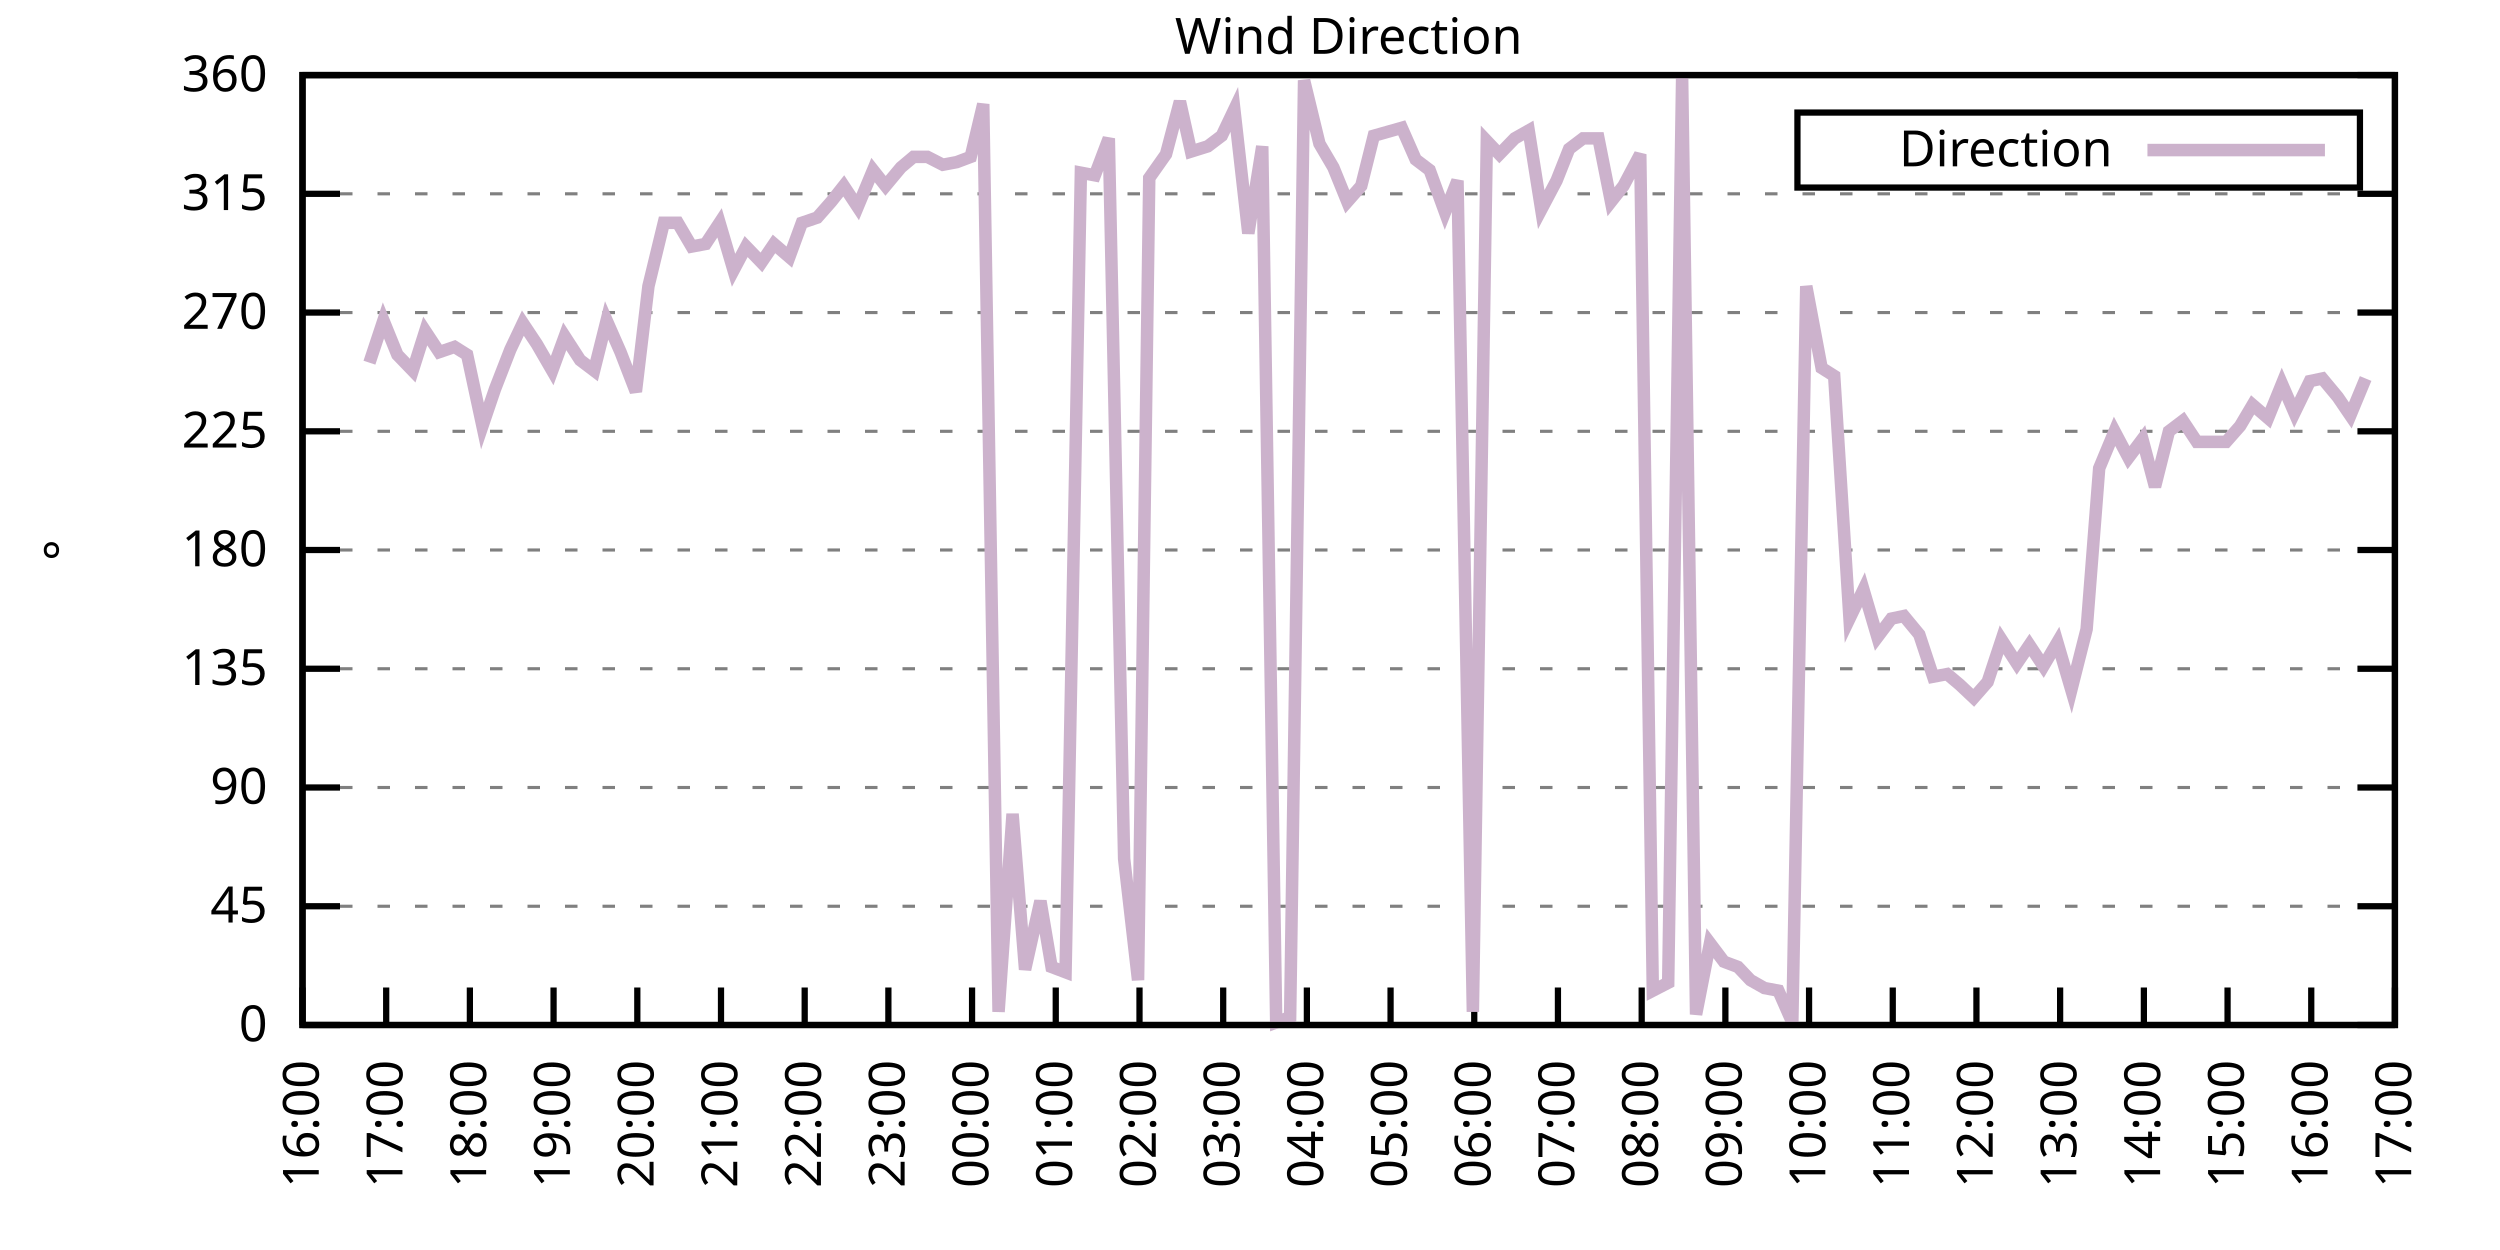
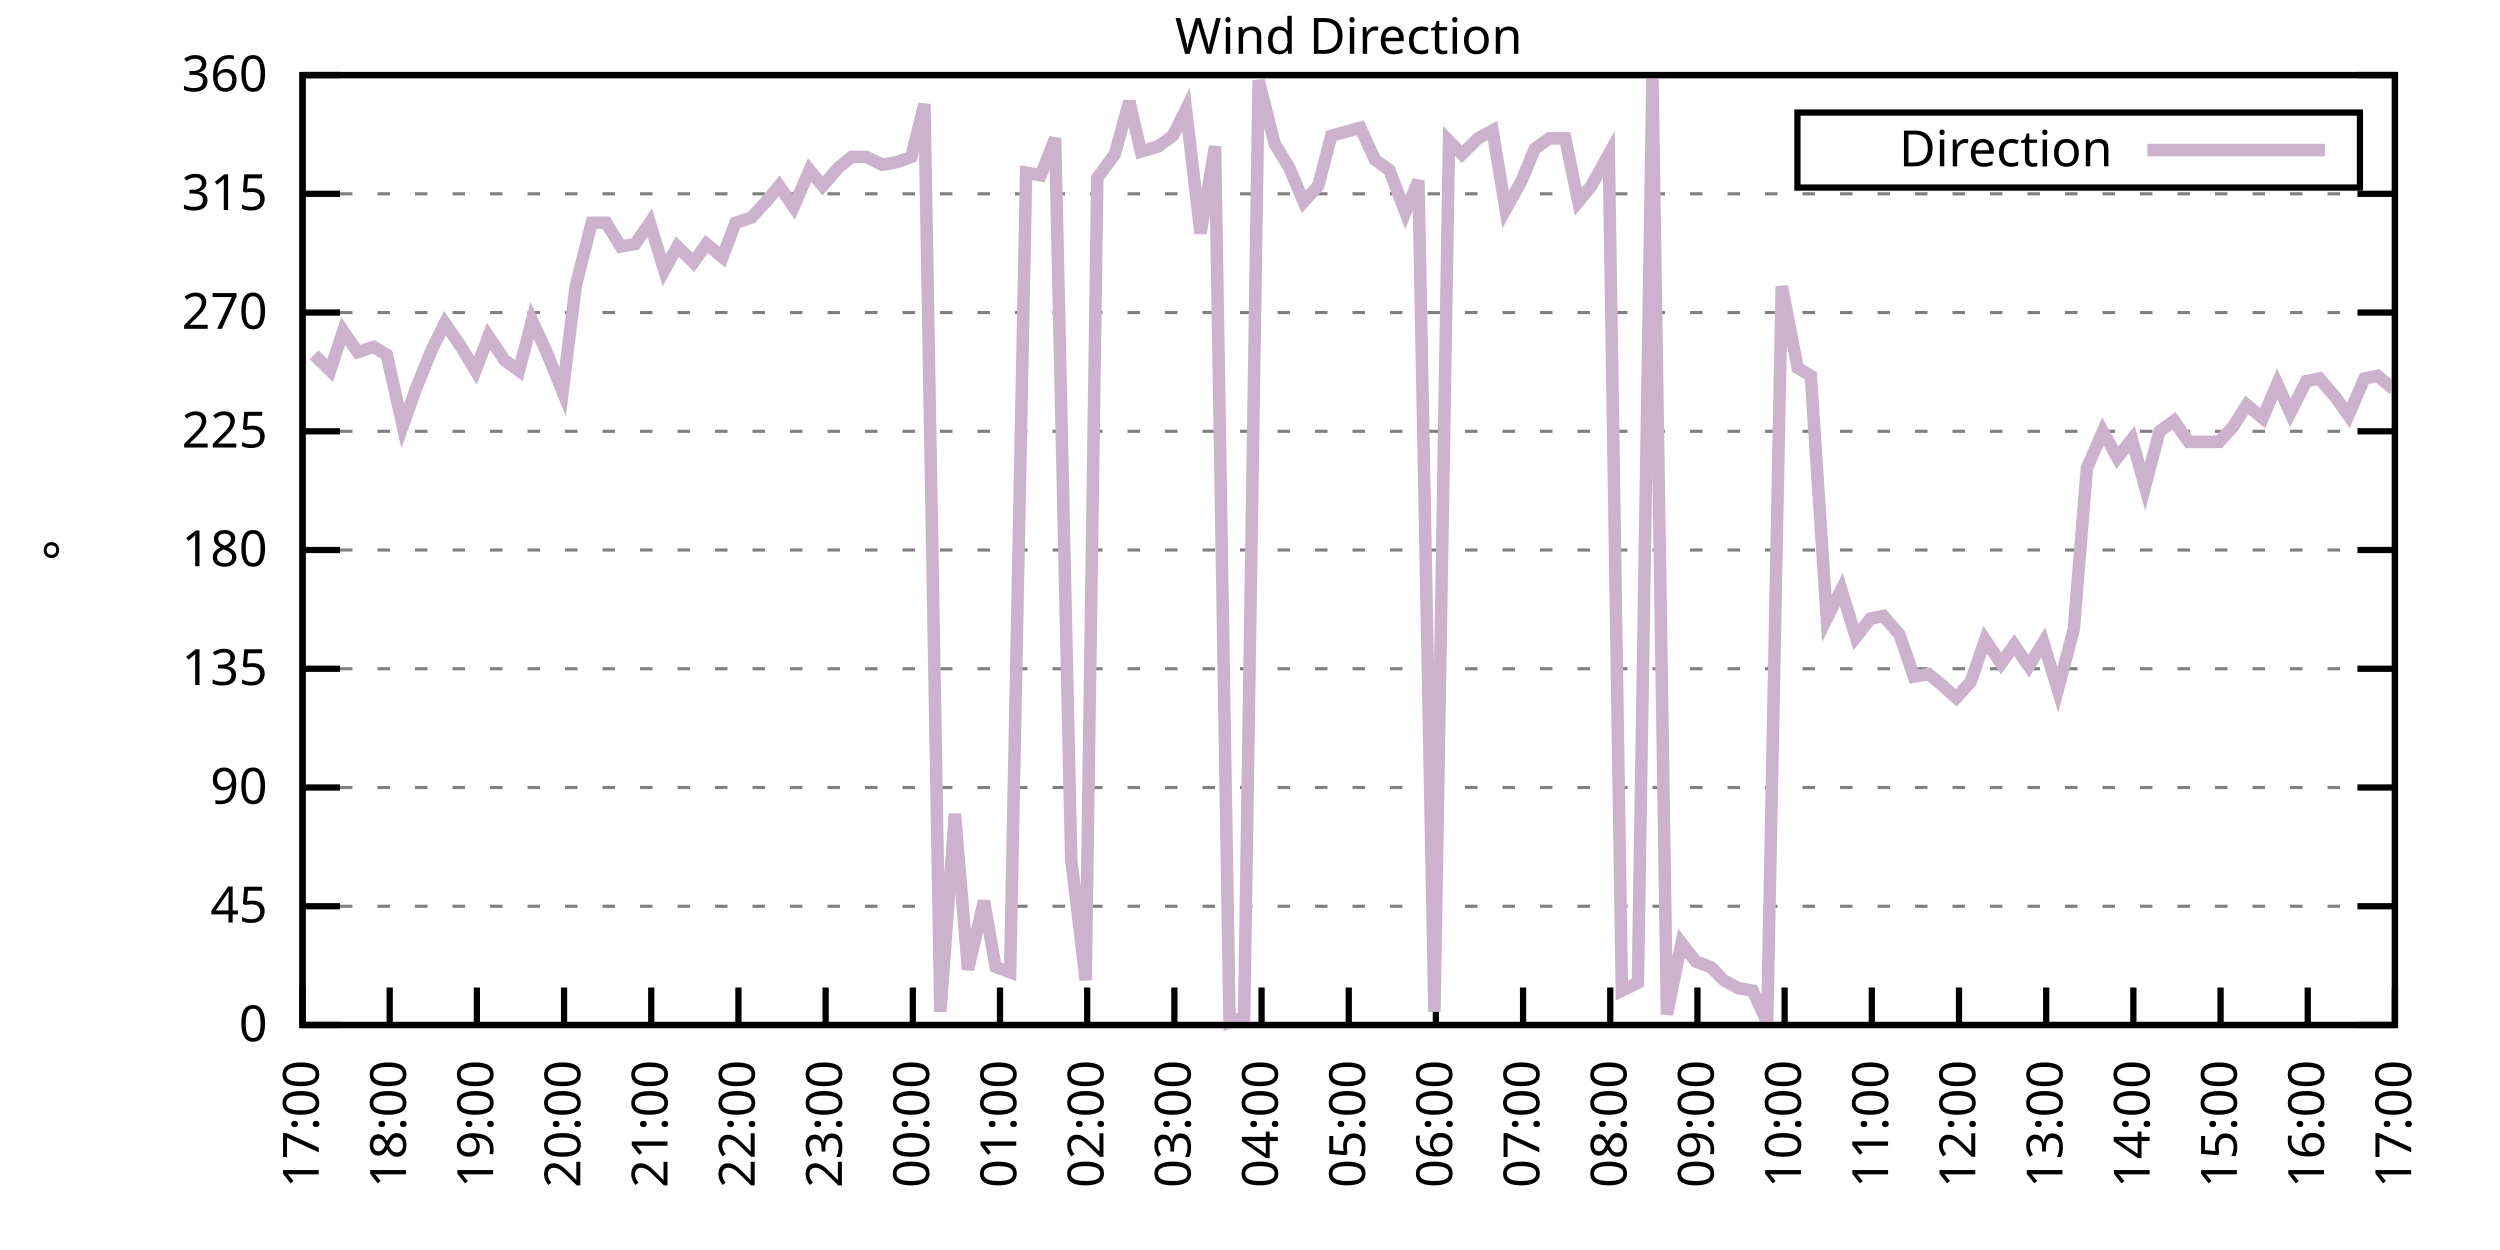
<svg xmlns="http://www.w3.org/2000/svg" xmlns:xlink="http://www.w3.org/1999/xlink" width="400" height="200" viewBox="0 0 400 200">
  <g id="gnuplot_canvas">
    <rect x="0" y="0" width="400" height="200" fill="none" />
    <defs>
      <circle id="gpDot" r="0.5" stroke-width="0.5" stroke="currentColor" />
      <path id="gpPt0" stroke-width="0.333" stroke="currentColor" d="M-1,0 h2 M0,-1 v2" />
      <path id="gpPt1" stroke-width="0.333" stroke="currentColor" d="M-1,-1 L1,1 M1,-1 L-1,1" />
      <path id="gpPt2" stroke-width="0.333" stroke="currentColor" d="M-1,0 L1,0 M0,-1 L0,1 M-1,-1 L1,1 M-1,1 L1,-1" />
      <rect id="gpPt3" stroke-width="0.333" stroke="currentColor" x="-1" y="-1" width="2" height="2" />
      <rect id="gpPt4" stroke-width="0.333" stroke="currentColor" fill="currentColor" x="-1" y="-1" width="2" height="2" />
      <circle id="gpPt5" stroke-width="0.333" stroke="currentColor" cx="0" cy="0" r="1" />
      <use xlink:href="#gpPt5" id="gpPt6" fill="currentColor" stroke="none" />
      <path id="gpPt7" stroke-width="0.333" stroke="currentColor" d="M0,-1.33 L-1.33,0.67 L1.33,0.67 z" />
      <use xlink:href="#gpPt7" id="gpPt8" fill="currentColor" stroke="none" />
      <use xlink:href="#gpPt7" id="gpPt9" stroke="currentColor" transform="rotate(180)" />
      <use xlink:href="#gpPt9" id="gpPt10" fill="currentColor" stroke="none" />
      <use xlink:href="#gpPt3" id="gpPt11" stroke="currentColor" transform="rotate(45)" />
      <use xlink:href="#gpPt11" id="gpPt12" fill="currentColor" stroke="none" />
      <path id="gpPt13" stroke-width="0.333" stroke="currentColor" d="M0,1.330 L1.265,0.411 L0.782,-1.067 L-0.782,-1.076 L-1.265,0.411 z" />
      <use xlink:href="#gpPt13" id="gpPt14" fill="currentColor" stroke="none" />
      <filter id="textbox" filterUnits="objectBoundingBox" x="0" y="0" height="1" width="1">
        <feFlood flood-color="white" flood-opacity="1" result="bgnd" />
        <feComposite in="SourceGraphic" in2="bgnd" operator="atop" />
      </filter>
      <filter id="greybox" filterUnits="objectBoundingBox" x="0" y="0" height="1" width="1">
        <feFlood flood-color="lightgrey" flood-opacity="1" result="grey" />
        <feComposite in="SourceGraphic" in2="grey" operator="atop" />
      </filter>
    </defs>
    <g fill="none" color="white" stroke="currentColor" stroke-width="1.00" stroke-linecap="butt" stroke-linejoin="miter">
</g>
    <g fill="none" color="black" stroke="currentColor" stroke-width="1.00" stroke-linecap="butt" stroke-linejoin="miter">
      <g stroke="none" shape-rendering="crispEdges">
        <polygon fill="rgb(255, 255, 255)" points="48.40,164.00 383.18,164.00 383.18,12.02 48.40,12.02 " />
      </g>
    </g>
    <g fill="none" color="black" stroke="currentColor" stroke-width="1.00" stroke-linecap="butt" stroke-linejoin="miter">
</g>
    <g fill="none" color="black" stroke="black" stroke-width="0.50" stroke-linecap="butt" stroke-linejoin="miter">
</g>
    <g fill="none" color="gray" stroke="currentColor" stroke-width="0.50" stroke-linecap="butt" stroke-linejoin="miter">
      <path stroke="gray" stroke-dasharray="2,4" class="gridline" d="M48.40,164.00 L383.19,164.00  " />
    </g>
    <g fill="none" color="gray" stroke="gray" stroke-width="1.00" stroke-linecap="butt" stroke-linejoin="miter">
</g>
    <g fill="none" color="black" stroke="currentColor" stroke-width="1.00" stroke-linecap="butt" stroke-linejoin="miter">
      <path stroke="black" d="M48.40,164.00 L54.40,164.00 M383.19,164.00 L377.19,164.00  " />
      <g transform="translate(42.80,166.60)" stroke="none" fill="black" font-family="Sans" font-size="8.00" text-anchor="end">
        <text>
          <tspan font-family="Sans"> 0</tspan>
        </text>
      </g>
    </g>
    <g fill="none" color="black" stroke="currentColor" stroke-width="1.00" stroke-linecap="butt" stroke-linejoin="miter">
</g>
    <g fill="none" color="black" stroke="black" stroke-width="0.50" stroke-linecap="butt" stroke-linejoin="miter">
</g>
    <g fill="none" color="gray" stroke="currentColor" stroke-width="0.50" stroke-linecap="butt" stroke-linejoin="miter">
      <path stroke="gray" stroke-dasharray="2,4" class="gridline" d="M48.40,145.00 L383.19,145.00  " />
    </g>
    <g fill="none" color="gray" stroke="gray" stroke-width="1.00" stroke-linecap="butt" stroke-linejoin="miter">
</g>
    <g fill="none" color="black" stroke="currentColor" stroke-width="1.00" stroke-linecap="butt" stroke-linejoin="miter">
      <path stroke="black" d="M48.40,145.00 L54.40,145.00 M383.19,145.00 L377.19,145.00  " />
      <g transform="translate(42.80,147.60)" stroke="none" fill="black" font-family="Sans" font-size="8.00" text-anchor="end">
        <text>
          <tspan font-family="Sans"> 45</tspan>
        </text>
      </g>
    </g>
    <g fill="none" color="black" stroke="currentColor" stroke-width="1.00" stroke-linecap="butt" stroke-linejoin="miter">
</g>
    <g fill="none" color="black" stroke="black" stroke-width="0.50" stroke-linecap="butt" stroke-linejoin="miter">
</g>
    <g fill="none" color="gray" stroke="currentColor" stroke-width="0.50" stroke-linecap="butt" stroke-linejoin="miter">
      <path stroke="gray" stroke-dasharray="2,4" class="gridline" d="M48.40,126.00 L383.19,126.00  " />
    </g>
    <g fill="none" color="gray" stroke="gray" stroke-width="1.00" stroke-linecap="butt" stroke-linejoin="miter">
</g>
    <g fill="none" color="black" stroke="currentColor" stroke-width="1.00" stroke-linecap="butt" stroke-linejoin="miter">
      <path stroke="black" d="M48.40,126.00 L54.40,126.00 M383.19,126.00 L377.19,126.00  " />
      <g transform="translate(42.80,128.60)" stroke="none" fill="black" font-family="Sans" font-size="8.00" text-anchor="end">
        <text>
          <tspan font-family="Sans"> 90</tspan>
        </text>
      </g>
    </g>
    <g fill="none" color="black" stroke="currentColor" stroke-width="1.00" stroke-linecap="butt" stroke-linejoin="miter">
</g>
    <g fill="none" color="black" stroke="black" stroke-width="0.50" stroke-linecap="butt" stroke-linejoin="miter">
</g>
    <g fill="none" color="gray" stroke="currentColor" stroke-width="0.50" stroke-linecap="butt" stroke-linejoin="miter">
      <path stroke="gray" stroke-dasharray="2,4" class="gridline" d="M48.40,107.00 L383.19,107.00  " />
    </g>
    <g fill="none" color="gray" stroke="gray" stroke-width="1.00" stroke-linecap="butt" stroke-linejoin="miter">
</g>
    <g fill="none" color="black" stroke="currentColor" stroke-width="1.00" stroke-linecap="butt" stroke-linejoin="miter">
      <path stroke="black" d="M48.40,107.00 L54.40,107.00 M383.19,107.00 L377.19,107.00  " />
      <g transform="translate(42.80,109.60)" stroke="none" fill="black" font-family="Sans" font-size="8.00" text-anchor="end">
        <text>
          <tspan font-family="Sans"> 135</tspan>
        </text>
      </g>
    </g>
    <g fill="none" color="black" stroke="currentColor" stroke-width="1.00" stroke-linecap="butt" stroke-linejoin="miter">
</g>
    <g fill="none" color="black" stroke="black" stroke-width="0.50" stroke-linecap="butt" stroke-linejoin="miter">
</g>
    <g fill="none" color="gray" stroke="currentColor" stroke-width="0.50" stroke-linecap="butt" stroke-linejoin="miter">
      <path stroke="gray" stroke-dasharray="2,4" class="gridline" d="M48.40,88.00 L383.19,88.00  " />
    </g>
    <g fill="none" color="gray" stroke="gray" stroke-width="1.00" stroke-linecap="butt" stroke-linejoin="miter">
</g>
    <g fill="none" color="black" stroke="currentColor" stroke-width="1.00" stroke-linecap="butt" stroke-linejoin="miter">
      <path stroke="black" d="M48.40,88.00 L54.40,88.00 M383.19,88.00 L377.19,88.00  " />
      <g transform="translate(42.80,90.60)" stroke="none" fill="black" font-family="Sans" font-size="8.00" text-anchor="end">
        <text>
          <tspan font-family="Sans"> 180</tspan>
        </text>
      </g>
    </g>
    <g fill="none" color="black" stroke="currentColor" stroke-width="1.00" stroke-linecap="butt" stroke-linejoin="miter">
</g>
    <g fill="none" color="black" stroke="black" stroke-width="0.50" stroke-linecap="butt" stroke-linejoin="miter">
</g>
    <g fill="none" color="gray" stroke="currentColor" stroke-width="0.50" stroke-linecap="butt" stroke-linejoin="miter">
      <path stroke="gray" stroke-dasharray="2,4" class="gridline" d="M48.40,69.01 L383.19,69.01  " />
    </g>
    <g fill="none" color="gray" stroke="gray" stroke-width="1.00" stroke-linecap="butt" stroke-linejoin="miter">
</g>
    <g fill="none" color="black" stroke="currentColor" stroke-width="1.00" stroke-linecap="butt" stroke-linejoin="miter">
      <path stroke="black" d="M48.40,69.01 L54.40,69.01 M383.19,69.01 L377.19,69.01  " />
      <g transform="translate(42.80,71.61)" stroke="none" fill="black" font-family="Sans" font-size="8.00" text-anchor="end">
        <text>
          <tspan font-family="Sans"> 225</tspan>
        </text>
      </g>
    </g>
    <g fill="none" color="black" stroke="currentColor" stroke-width="1.00" stroke-linecap="butt" stroke-linejoin="miter">
</g>
    <g fill="none" color="black" stroke="black" stroke-width="0.50" stroke-linecap="butt" stroke-linejoin="miter">
</g>
    <g fill="none" color="gray" stroke="currentColor" stroke-width="0.50" stroke-linecap="butt" stroke-linejoin="miter">
      <path stroke="gray" stroke-dasharray="2,4" class="gridline" d="M48.40,50.01 L383.19,50.01  " />
    </g>
    <g fill="none" color="gray" stroke="gray" stroke-width="1.00" stroke-linecap="butt" stroke-linejoin="miter">
</g>
    <g fill="none" color="black" stroke="currentColor" stroke-width="1.00" stroke-linecap="butt" stroke-linejoin="miter">
      <path stroke="black" d="M48.40,50.01 L54.40,50.01 M383.19,50.01 L377.19,50.01  " />
      <g transform="translate(42.80,52.61)" stroke="none" fill="black" font-family="Sans" font-size="8.00" text-anchor="end">
        <text>
          <tspan font-family="Sans"> 270</tspan>
        </text>
      </g>
    </g>
    <g fill="none" color="black" stroke="currentColor" stroke-width="1.00" stroke-linecap="butt" stroke-linejoin="miter">
</g>
    <g fill="none" color="black" stroke="black" stroke-width="0.50" stroke-linecap="butt" stroke-linejoin="miter">
</g>
    <g fill="none" color="gray" stroke="currentColor" stroke-width="0.50" stroke-linecap="butt" stroke-linejoin="miter">
      <path stroke="gray" stroke-dasharray="2,4" class="gridline" d="M48.40,31.01 L383.19,31.01  " />
    </g>
    <g fill="none" color="gray" stroke="gray" stroke-width="1.00" stroke-linecap="butt" stroke-linejoin="miter">
</g>
    <g fill="none" color="black" stroke="currentColor" stroke-width="1.00" stroke-linecap="butt" stroke-linejoin="miter">
      <path stroke="black" d="M48.40,31.01 L54.40,31.01 M383.19,31.01 L377.19,31.01  " />
      <g transform="translate(42.80,33.61)" stroke="none" fill="black" font-family="Sans" font-size="8.00" text-anchor="end">
        <text>
          <tspan font-family="Sans"> 315</tspan>
        </text>
      </g>
    </g>
    <g fill="none" color="black" stroke="currentColor" stroke-width="1.00" stroke-linecap="butt" stroke-linejoin="miter">
</g>
    <g fill="none" color="black" stroke="black" stroke-width="0.50" stroke-linecap="butt" stroke-linejoin="miter">
</g>
    <g fill="none" color="gray" stroke="currentColor" stroke-width="0.50" stroke-linecap="butt" stroke-linejoin="miter">
      <path stroke="gray" stroke-dasharray="2,4" class="gridline" d="M48.40,12.01 L383.19,12.01  " />
    </g>
    <g fill="none" color="gray" stroke="gray" stroke-width="1.00" stroke-linecap="butt" stroke-linejoin="miter">
</g>
    <g fill="none" color="black" stroke="currentColor" stroke-width="1.00" stroke-linecap="butt" stroke-linejoin="miter">
      <path stroke="black" d="M48.40,12.01 L54.40,12.01 M383.19,12.01 L377.19,12.01  " />
      <g transform="translate(42.80,14.61)" stroke="none" fill="black" font-family="Sans" font-size="8.00" text-anchor="end">
        <text>
          <tspan font-family="Sans"> 360</tspan>
        </text>
      </g>
    </g>
    <g fill="none" color="black" stroke="currentColor" stroke-width="1.00" stroke-linecap="butt" stroke-linejoin="miter">
      <path stroke="black" d="M48.40,164.00 L48.40,158.00  " />
      <g transform="translate(51.00,169.60) rotate(270.00)" stroke="none" fill="black" font-family="Sans" font-size="8.00" text-anchor="end">
        <text>
-           <tspan font-family="Sans">16:00</tspan>
-         </text>
-       </g>
-     </g>
-     <g fill="none" color="black" stroke="currentColor" stroke-width="1.00" stroke-linecap="butt" stroke-linejoin="miter">
-       <path stroke="black" d="M61.79,164.00 L61.79,158.00  " />
-       <g transform="translate(64.39,169.60) rotate(270.00)" stroke="none" fill="black" font-family="Sans" font-size="8.00" text-anchor="end">
-         <text>
          <tspan font-family="Sans">17:00</tspan>
        </text>
      </g>
    </g>
    <g fill="none" color="black" stroke="currentColor" stroke-width="1.00" stroke-linecap="butt" stroke-linejoin="miter">
-       <path stroke="black" d="M75.18,164.00 L75.18,158.00  " />
-       <g transform="translate(77.78,169.60) rotate(270.00)" stroke="none" fill="black" font-family="Sans" font-size="8.00" text-anchor="end">
+       <path stroke="black" d="M62.35,164.00 L62.35,158.00  " />
+       <g transform="translate(64.95,169.60) rotate(270.00)" stroke="none" fill="black" font-family="Sans" font-size="8.00" text-anchor="end">
        <text>
          <tspan font-family="Sans">18:00</tspan>
        </text>
      </g>
    </g>
    <g fill="none" color="black" stroke="currentColor" stroke-width="1.00" stroke-linecap="butt" stroke-linejoin="miter">
-       <path stroke="black" d="M88.57,164.00 L88.57,158.00  " />
-       <g transform="translate(91.17,169.60) rotate(270.00)" stroke="none" fill="black" font-family="Sans" font-size="8.00" text-anchor="end">
+       <path stroke="black" d="M76.30,164.00 L76.30,158.00  " />
+       <g transform="translate(78.90,169.60) rotate(270.00)" stroke="none" fill="black" font-family="Sans" font-size="8.00" text-anchor="end">
        <text>
          <tspan font-family="Sans">19:00</tspan>
        </text>
      </g>
    </g>
    <g fill="none" color="black" stroke="currentColor" stroke-width="1.00" stroke-linecap="butt" stroke-linejoin="miter">
-       <path stroke="black" d="M101.97,164.00 L101.97,158.00  " />
-       <g transform="translate(104.57,169.60) rotate(270.00)" stroke="none" fill="black" font-family="Sans" font-size="8.00" text-anchor="end">
+       <path stroke="black" d="M90.25,164.00 L90.25,158.00  " />
+       <g transform="translate(92.85,169.60) rotate(270.00)" stroke="none" fill="black" font-family="Sans" font-size="8.00" text-anchor="end">
        <text>
          <tspan font-family="Sans">20:00</tspan>
        </text>
      </g>
    </g>
    <g fill="none" color="black" stroke="currentColor" stroke-width="1.00" stroke-linecap="butt" stroke-linejoin="miter">
-       <path stroke="black" d="M115.36,164.00 L115.36,158.00  " />
-       <g transform="translate(117.96,169.60) rotate(270.00)" stroke="none" fill="black" font-family="Sans" font-size="8.00" text-anchor="end">
+       <path stroke="black" d="M104.20,164.00 L104.20,158.00  " />
+       <g transform="translate(106.80,169.60) rotate(270.00)" stroke="none" fill="black" font-family="Sans" font-size="8.00" text-anchor="end">
        <text>
          <tspan font-family="Sans">21:00</tspan>
        </text>
      </g>
    </g>
    <g fill="none" color="black" stroke="currentColor" stroke-width="1.00" stroke-linecap="butt" stroke-linejoin="miter">
-       <path stroke="black" d="M128.75,164.00 L128.75,158.00  " />
-       <g transform="translate(131.35,169.60) rotate(270.00)" stroke="none" fill="black" font-family="Sans" font-size="8.00" text-anchor="end">
+       <path stroke="black" d="M118.15,164.00 L118.15,158.00  " />
+       <g transform="translate(120.75,169.60) rotate(270.00)" stroke="none" fill="black" font-family="Sans" font-size="8.00" text-anchor="end">
        <text>
          <tspan font-family="Sans">22:00</tspan>
        </text>
      </g>
    </g>
    <g fill="none" color="black" stroke="currentColor" stroke-width="1.00" stroke-linecap="butt" stroke-linejoin="miter">
-       <path stroke="black" d="M142.14,164.00 L142.14,158.00  " />
-       <g transform="translate(144.74,169.60) rotate(270.00)" stroke="none" fill="black" font-family="Sans" font-size="8.00" text-anchor="end">
+       <path stroke="black" d="M132.10,164.00 L132.10,158.00  " />
+       <g transform="translate(134.70,169.60) rotate(270.00)" stroke="none" fill="black" font-family="Sans" font-size="8.00" text-anchor="end">
        <text>
          <tspan font-family="Sans">23:00</tspan>
        </text>
      </g>
    </g>
    <g fill="none" color="black" stroke="currentColor" stroke-width="1.00" stroke-linecap="butt" stroke-linejoin="miter">
-       <path stroke="black" d="M155.53,164.00 L155.53,158.00  " />
-       <g transform="translate(158.13,169.60) rotate(270.00)" stroke="none" fill="black" font-family="Sans" font-size="8.00" text-anchor="end">
+       <path stroke="black" d="M146.05,164.00 L146.05,158.00  " />
+       <g transform="translate(148.65,169.60) rotate(270.00)" stroke="none" fill="black" font-family="Sans" font-size="8.00" text-anchor="end">
        <text>
          <tspan font-family="Sans">00:00</tspan>
        </text>
      </g>
    </g>
    <g fill="none" color="black" stroke="currentColor" stroke-width="1.00" stroke-linecap="butt" stroke-linejoin="miter">
-       <path stroke="black" d="M168.92,164.00 L168.92,158.00  " />
-       <g transform="translate(171.52,169.60) rotate(270.00)" stroke="none" fill="black" font-family="Sans" font-size="8.00" text-anchor="end">
+       <path stroke="black" d="M160.00,164.00 L160.00,158.00  " />
+       <g transform="translate(162.60,169.60) rotate(270.00)" stroke="none" fill="black" font-family="Sans" font-size="8.00" text-anchor="end">
        <text>
          <tspan font-family="Sans">01:00</tspan>
        </text>
      </g>
    </g>
    <g fill="none" color="black" stroke="currentColor" stroke-width="1.00" stroke-linecap="butt" stroke-linejoin="miter">
-       <path stroke="black" d="M182.32,164.00 L182.32,158.00  " />
-       <g transform="translate(184.92,169.60) rotate(270.00)" stroke="none" fill="black" font-family="Sans" font-size="8.00" text-anchor="end">
+       <path stroke="black" d="M173.95,164.00 L173.95,158.00  " />
+       <g transform="translate(176.55,169.60) rotate(270.00)" stroke="none" fill="black" font-family="Sans" font-size="8.00" text-anchor="end">
        <text>
          <tspan font-family="Sans">02:00</tspan>
        </text>
      </g>
    </g>
    <g fill="none" color="black" stroke="currentColor" stroke-width="1.00" stroke-linecap="butt" stroke-linejoin="miter">
-       <path stroke="black" d="M195.71,164.00 L195.71,158.00  " />
-       <g transform="translate(198.31,169.60) rotate(270.00)" stroke="none" fill="black" font-family="Sans" font-size="8.00" text-anchor="end">
+       <path stroke="black" d="M187.90,164.00 L187.90,158.00  " />
+       <g transform="translate(190.50,169.60) rotate(270.00)" stroke="none" fill="black" font-family="Sans" font-size="8.00" text-anchor="end">
        <text>
          <tspan font-family="Sans">03:00</tspan>
        </text>
      </g>
    </g>
    <g fill="none" color="black" stroke="currentColor" stroke-width="1.00" stroke-linecap="butt" stroke-linejoin="miter">
-       <path stroke="black" d="M209.10,164.00 L209.10,158.00  " />
-       <g transform="translate(211.70,169.60) rotate(270.00)" stroke="none" fill="black" font-family="Sans" font-size="8.00" text-anchor="end">
+       <path stroke="black" d="M201.85,164.00 L201.85,158.00  " />
+       <g transform="translate(204.45,169.60) rotate(270.00)" stroke="none" fill="black" font-family="Sans" font-size="8.00" text-anchor="end">
        <text>
          <tspan font-family="Sans">04:00</tspan>
        </text>
      </g>
    </g>
    <g fill="none" color="black" stroke="currentColor" stroke-width="1.00" stroke-linecap="butt" stroke-linejoin="miter">
-       <path stroke="black" d="M222.49,164.00 L222.49,158.00  " />
-       <g transform="translate(225.09,169.60) rotate(270.00)" stroke="none" fill="black" font-family="Sans" font-size="8.00" text-anchor="end">
+       <path stroke="black" d="M215.80,164.00 L215.80,158.00  " />
+       <g transform="translate(218.40,169.60) rotate(270.00)" stroke="none" fill="black" font-family="Sans" font-size="8.00" text-anchor="end">
        <text>
          <tspan font-family="Sans">05:00</tspan>
        </text>
      </g>
    </g>
    <g fill="none" color="black" stroke="currentColor" stroke-width="1.00" stroke-linecap="butt" stroke-linejoin="miter">
-       <path stroke="black" d="M235.88,164.00 L235.88,158.00  " />
-       <g transform="translate(238.48,169.60) rotate(270.00)" stroke="none" fill="black" font-family="Sans" font-size="8.00" text-anchor="end">
+       <path stroke="black" d="M229.74,164.00 L229.74,158.00  " />
+       <g transform="translate(232.34,169.60) rotate(270.00)" stroke="none" fill="black" font-family="Sans" font-size="8.00" text-anchor="end">
        <text>
          <tspan font-family="Sans">06:00</tspan>
        </text>
      </g>
    </g>
    <g fill="none" color="black" stroke="currentColor" stroke-width="1.00" stroke-linecap="butt" stroke-linejoin="miter">
-       <path stroke="black" d="M249.27,164.00 L249.27,158.00  " />
-       <g transform="translate(251.87,169.60) rotate(270.00)" stroke="none" fill="black" font-family="Sans" font-size="8.00" text-anchor="end">
+       <path stroke="black" d="M243.69,164.00 L243.69,158.00  " />
+       <g transform="translate(246.29,169.60) rotate(270.00)" stroke="none" fill="black" font-family="Sans" font-size="8.00" text-anchor="end">
        <text>
          <tspan font-family="Sans">07:00</tspan>
        </text>
      </g>
    </g>
    <g fill="none" color="black" stroke="currentColor" stroke-width="1.00" stroke-linecap="butt" stroke-linejoin="miter">
-       <path stroke="black" d="M262.67,164.00 L262.67,158.00  " />
-       <g transform="translate(265.27,169.60) rotate(270.00)" stroke="none" fill="black" font-family="Sans" font-size="8.00" text-anchor="end">
+       <path stroke="black" d="M257.64,164.00 L257.64,158.00  " />
+       <g transform="translate(260.24,169.60) rotate(270.00)" stroke="none" fill="black" font-family="Sans" font-size="8.00" text-anchor="end">
        <text>
          <tspan font-family="Sans">08:00</tspan>
        </text>
      </g>
    </g>
    <g fill="none" color="black" stroke="currentColor" stroke-width="1.00" stroke-linecap="butt" stroke-linejoin="miter">
-       <path stroke="black" d="M276.06,164.00 L276.06,158.00  " />
-       <g transform="translate(278.66,169.60) rotate(270.00)" stroke="none" fill="black" font-family="Sans" font-size="8.00" text-anchor="end">
+       <path stroke="black" d="M271.59,164.00 L271.59,158.00  " />
+       <g transform="translate(274.19,169.60) rotate(270.00)" stroke="none" fill="black" font-family="Sans" font-size="8.00" text-anchor="end">
        <text>
          <tspan font-family="Sans">09:00</tspan>
        </text>
      </g>
    </g>
    <g fill="none" color="black" stroke="currentColor" stroke-width="1.00" stroke-linecap="butt" stroke-linejoin="miter">
-       <path stroke="black" d="M289.45,164.00 L289.45,158.00  " />
-       <g transform="translate(292.05,169.60) rotate(270.00)" stroke="none" fill="black" font-family="Sans" font-size="8.00" text-anchor="end">
+       <path stroke="black" d="M285.54,164.00 L285.54,158.00  " />
+       <g transform="translate(288.14,169.60) rotate(270.00)" stroke="none" fill="black" font-family="Sans" font-size="8.00" text-anchor="end">
        <text>
          <tspan font-family="Sans">10:00</tspan>
        </text>
      </g>
    </g>
    <g fill="none" color="black" stroke="currentColor" stroke-width="1.00" stroke-linecap="butt" stroke-linejoin="miter">
-       <path stroke="black" d="M302.84,164.00 L302.84,158.00  " />
-       <g transform="translate(305.44,169.60) rotate(270.00)" stroke="none" fill="black" font-family="Sans" font-size="8.00" text-anchor="end">
+       <path stroke="black" d="M299.49,164.00 L299.49,158.00  " />
+       <g transform="translate(302.09,169.60) rotate(270.00)" stroke="none" fill="black" font-family="Sans" font-size="8.00" text-anchor="end">
        <text>
          <tspan font-family="Sans">11:00</tspan>
        </text>
      </g>
    </g>
    <g fill="none" color="black" stroke="currentColor" stroke-width="1.00" stroke-linecap="butt" stroke-linejoin="miter">
-       <path stroke="black" d="M316.23,164.00 L316.23,158.00  " />
-       <g transform="translate(318.83,169.60) rotate(270.00)" stroke="none" fill="black" font-family="Sans" font-size="8.00" text-anchor="end">
+       <path stroke="black" d="M313.44,164.00 L313.44,158.00  " />
+       <g transform="translate(316.04,169.60) rotate(270.00)" stroke="none" fill="black" font-family="Sans" font-size="8.00" text-anchor="end">
        <text>
          <tspan font-family="Sans">12:00</tspan>
        </text>
      </g>
    </g>
    <g fill="none" color="black" stroke="currentColor" stroke-width="1.00" stroke-linecap="butt" stroke-linejoin="miter">
-       <path stroke="black" d="M329.62,164.00 L329.62,158.00  " />
-       <g transform="translate(332.22,169.60) rotate(270.00)" stroke="none" fill="black" font-family="Sans" font-size="8.00" text-anchor="end">
+       <path stroke="black" d="M327.39,164.00 L327.39,158.00  " />
+       <g transform="translate(329.99,169.60) rotate(270.00)" stroke="none" fill="black" font-family="Sans" font-size="8.00" text-anchor="end">
        <text>
          <tspan font-family="Sans">13:00</tspan>
        </text>
      </g>
    </g>
    <g fill="none" color="black" stroke="currentColor" stroke-width="1.00" stroke-linecap="butt" stroke-linejoin="miter">
-       <path stroke="black" d="M343.02,164.00 L343.02,158.00  " />
-       <g transform="translate(345.62,169.60) rotate(270.00)" stroke="none" fill="black" font-family="Sans" font-size="8.00" text-anchor="end">
+       <path stroke="black" d="M341.34,164.00 L341.34,158.00  " />
+       <g transform="translate(343.94,169.60) rotate(270.00)" stroke="none" fill="black" font-family="Sans" font-size="8.00" text-anchor="end">
        <text>
          <tspan font-family="Sans">14:00</tspan>
        </text>
      </g>
    </g>
    <g fill="none" color="black" stroke="currentColor" stroke-width="1.00" stroke-linecap="butt" stroke-linejoin="miter">
-       <path stroke="black" d="M356.41,164.00 L356.41,158.00  " />
-       <g transform="translate(359.01,169.60) rotate(270.00)" stroke="none" fill="black" font-family="Sans" font-size="8.00" text-anchor="end">
+       <path stroke="black" d="M355.29,164.00 L355.29,158.00  " />
+       <g transform="translate(357.89,169.60) rotate(270.00)" stroke="none" fill="black" font-family="Sans" font-size="8.00" text-anchor="end">
        <text>
          <tspan font-family="Sans">15:00</tspan>
        </text>
      </g>
    </g>
    <g fill="none" color="black" stroke="currentColor" stroke-width="1.00" stroke-linecap="butt" stroke-linejoin="miter">
-       <path stroke="black" d="M369.80,164.00 L369.80,158.00  " />
-       <g transform="translate(372.40,169.60) rotate(270.00)" stroke="none" fill="black" font-family="Sans" font-size="8.00" text-anchor="end">
+       <path stroke="black" d="M369.24,164.00 L369.24,158.00  " />
+       <g transform="translate(371.84,169.60) rotate(270.00)" stroke="none" fill="black" font-family="Sans" font-size="8.00" text-anchor="end">
        <text>
          <tspan font-family="Sans">16:00</tspan>
        </text>
      </g>
    </g>
    <g fill="none" color="black" stroke="currentColor" stroke-width="1.00" stroke-linecap="butt" stroke-linejoin="miter">
      <path stroke="black" d="M383.19,164.00 L383.19,158.00  " />
      <g transform="translate(385.79,169.60) rotate(270.00)" stroke="none" fill="black" font-family="Sans" font-size="8.00" text-anchor="end">
        <text>
          <tspan font-family="Sans">17:00</tspan>
        </text>
      </g>
    </g>
    <g fill="none" color="black" stroke="currentColor" stroke-width="1.00" stroke-linecap="butt" stroke-linejoin="miter">
</g>
    <g fill="none" color="black" stroke="currentColor" stroke-width="1.00" stroke-linecap="butt" stroke-linejoin="miter">
      <path stroke="black" d="M48.40,12.01 L48.40,164.00 L383.19,164.00 L383.19,12.01 L48.40,12.01 Z  " />
    </g>
    <g fill="none" color="black" stroke="currentColor" stroke-width="1.00" stroke-linecap="butt" stroke-linejoin="miter">
</g>
    <g fill="none" color="black" stroke="currentColor" stroke-width="1.00" stroke-linecap="butt" stroke-linejoin="miter">
      <path stroke="black" d="M287.59,30.01 L287.59,18.01 L377.59,18.01 L377.59,30.01 L287.59,30.01 Z  " />
    </g>
    <g id="Wind_direction_plot_1">
      <g fill="none" color="white" stroke="black" stroke-width="2.00" stroke-linecap="butt" stroke-linejoin="miter">
</g>
      <g fill="none" color="black" stroke="currentColor" stroke-width="2.00" stroke-linecap="butt" stroke-linejoin="miter">
        <g transform="translate(337.99,26.61)" stroke="none" fill="black" font-family="Sans" font-size="8.00" text-anchor="end">
          <text>
            <tspan font-family="Sans">Direction</tspan>
          </text>
        </g>
      </g>
      <g fill="none" color="black" stroke="currentColor" stroke-width="2.00" stroke-linecap="butt" stroke-linejoin="miter">
-         <path stroke="rgb(204, 178, 204)" d="M343.59,24.01 L371.99,24.01 M59.11,58.03 L61.35,51.27 L63.58,56.76 L66.03,59.30 L68.04,52.96 L70.27,56.34   L72.73,55.50 L74.74,56.76 L77.19,68.16 L79.20,62.25 L81.66,55.92 L83.66,51.70 L85.90,55.07 L88.35,59.30   L90.36,53.81 L92.82,57.61 L95.05,59.30 L97.06,51.27 L99.29,56.34 L101.74,62.67 L103.75,45.79 L106.21,35.65   L108.44,35.65 L110.67,39.45 L112.90,39.03 L115.13,35.65 L117.37,43.25 L119.38,39.45 L121.83,41.99 L123.84,39.03   L126.29,41.14 L128.30,35.65 L130.76,34.81 L132.99,32.28 L135.00,29.74 L137.23,33.12 L139.69,27.21 L141.69,29.74   L144.15,26.79 L146.16,25.10 L148.39,25.10 L150.85,26.36 L153.08,25.94 L155.31,25.10 L157.32,16.65 L159.77,161.89   L162.01,130.22 L164.01,155.13 L166.47,144.16 L168.25,154.71 L170.49,155.56 L172.94,27.63 L175.17,28.05 L177.41,22.14   L179.86,137.40 L182.09,156.82 L183.88,28.48 L186.56,24.68 L188.79,16.23 L190.57,24.25 L193.25,23.41 L195.48,21.72   L197.49,17.50 L199.73,37.34 L201.96,23.41 L204.19,163.58 L206.42,162.73 L208.65,12.85 L211.11,22.99 L213.34,26.79   L215.57,32.28 L217.80,29.74 L219.81,21.72 L224.28,20.45 L226.51,25.52 L228.74,27.21 L231.20,33.96 L233.20,28.90   L235.66,161.89 L237.89,22.56 L239.90,24.68 L242.36,22.14 L244.59,20.88 L246.60,33.54 L249.05,28.90 L251.06,23.83   L253.29,22.14 L255.75,22.14 L257.76,32.28 L259.76,29.74 L262.44,24.68 L264.45,158.51 L266.91,157.24 L269.14,12.43   L271.37,162.31 L273.60,150.91 L275.83,153.87 L278.07,154.71 L280.07,156.82 L282.31,158.09 L284.54,158.51 L286.77,163.58   L289.00,45.79 L291.46,58.87 L293.47,60.14 L295.92,98.98 L298.15,94.34 L300.39,101.94 L302.62,98.98 L304.63,98.56   L307.08,101.52 L309.31,108.27 L311.54,107.85 L313.55,109.54 L315.79,111.65 L318.02,109.11 L320.25,102.36 L322.70,106.16   L324.71,103.20 L326.95,106.58 L329.18,102.78 L331.41,110.38 L333.86,100.67 L335.87,74.92 L338.33,69.01 L340.56,73.23   L342.79,70.27 L344.80,77.87 L347.03,69.01 L349.26,67.32 L351.50,70.70 L353.95,70.70 L356.18,70.70 L358.42,68.16   L360.42,64.78 L362.88,66.90 L365.11,61.41 L367.12,66.05 L369.58,60.98 L371.58,60.56 L374.04,63.52 L376.05,66.47   L378.50,60.56  " />
+         <path stroke="rgb(204, 178, 204)" d="M343.59,24.01 L371.99,24.01 M50.26,56.76 L52.82,59.30 L54.91,52.96 L57.23,56.34 L59.79,55.50 L61.88,56.76   L64.44,68.16 L66.53,62.25 L69.09,55.92 L71.18,51.70 L73.51,55.07 L76.07,59.30 L78.16,53.81 L80.72,57.61   L83.04,59.30 L85.13,51.27 L87.46,56.34 L90.02,62.67 L92.11,45.79 L94.67,35.65 L96.99,35.65 L99.32,39.45   L101.64,39.03 L103.97,35.65 L106.29,43.25 L108.38,39.45 L110.94,41.99 L113.03,39.03 L115.59,41.14 L117.68,35.65   L120.24,34.81 L122.57,32.28 L124.66,29.74 L126.98,33.12 L129.54,27.21 L131.63,29.74 L134.19,26.79 L136.28,25.10   L138.61,25.10 L141.16,26.36 L143.49,25.94 L145.81,25.10 L147.91,16.65 L150.46,161.89 L152.79,130.22 L154.88,155.13   L157.44,144.16 L159.30,154.71 L161.62,155.56 L164.18,27.63 L166.51,28.05 L168.83,22.14 L171.39,137.40 L173.71,156.82   L175.57,28.48 L178.36,24.68 L180.69,16.23 L182.55,24.25 L185.34,23.41 L187.66,21.72 L189.76,17.50 L192.08,37.34   L194.41,23.41 L196.73,163.58 L199.06,162.73 L201.38,12.85 L203.94,22.99 L206.26,26.79 L208.59,32.28 L210.91,29.74   L213.01,21.72 L217.65,20.45 L219.98,25.52 L222.30,27.21 L224.86,33.96 L226.95,28.90 L229.51,161.89 L231.84,22.56   L233.93,24.68 L236.49,22.14 L238.81,20.88 L240.90,33.54 L243.46,28.90 L245.55,23.83 L247.88,22.14 L250.44,22.14   L252.53,32.28 L254.62,29.74 L257.41,24.68 L259.50,158.51 L262.06,157.24 L264.39,12.43 L266.71,162.31 L269.04,150.91   L271.36,153.87 L273.69,154.71 L275.78,156.82 L278.10,158.09 L280.43,158.51 L282.75,163.58 L285.08,45.79 L287.64,58.87   L289.73,60.14 L292.29,98.98 L294.61,94.34 L296.94,101.94 L299.26,98.98 L301.35,98.56 L303.91,101.52 L306.23,108.27   L308.56,107.85 L310.65,109.54 L312.98,111.65 L315.30,109.11 L317.63,102.36 L320.18,106.16 L322.28,103.20 L324.60,106.58   L326.93,102.78 L329.25,110.38 L331.81,100.67 L333.90,74.92 L336.46,69.01 L338.78,73.23 L341.11,70.27 L343.20,77.87   L345.53,69.01 L347.85,67.32 L350.18,70.70 L352.73,70.70 L355.06,70.70 L357.38,68.16 L359.48,64.78 L362.03,66.90   L364.36,61.41 L366.45,66.05 L369.01,60.98 L371.10,60.56 L373.66,63.52 L375.75,66.47 L378.31,60.56 L380.40,60.14   L382.96,62.25  " />
      </g>
    </g>
    <g fill="none" color="black" stroke="currentColor" stroke-width="2.00" stroke-linecap="butt" stroke-linejoin="miter">
</g>
    <g fill="none" color="black" stroke="black" stroke-width="1.00" stroke-linecap="butt" stroke-linejoin="miter">
</g>
    <g fill="none" color="black" stroke="currentColor" stroke-width="1.00" stroke-linecap="butt" stroke-linejoin="miter">
      <path stroke="black" d="M48.40,12.01 L48.40,164.00 L383.19,164.00 L383.19,12.01 L48.40,12.01 Z  " />
      <g transform="translate(12.80,88.01) rotate(270.00)" stroke="none" fill="black" font-family="Sans" font-size="8.00" text-anchor="middle">
        <text>
          <tspan font-family="Sans">°</tspan>
        </text>
      </g>
    </g>
    <g fill="none" color="black" stroke="currentColor" stroke-width="1.00" stroke-linecap="butt" stroke-linejoin="miter">
</g>
    <g fill="none" color="black" stroke="currentColor" stroke-width="1.00" stroke-linecap="butt" stroke-linejoin="miter">
      <g transform="translate(215.79,8.61)" stroke="none" fill="black" font-family="Sans" font-size="8.00" text-anchor="middle">
        <text>
          <tspan font-family="Sans">Wind Direction</tspan>
        </text>
      </g>
    </g>
    <g fill="none" color="black" stroke="currentColor" stroke-width="1.00" stroke-linecap="butt" stroke-linejoin="miter">
</g>
  </g>
</svg>
